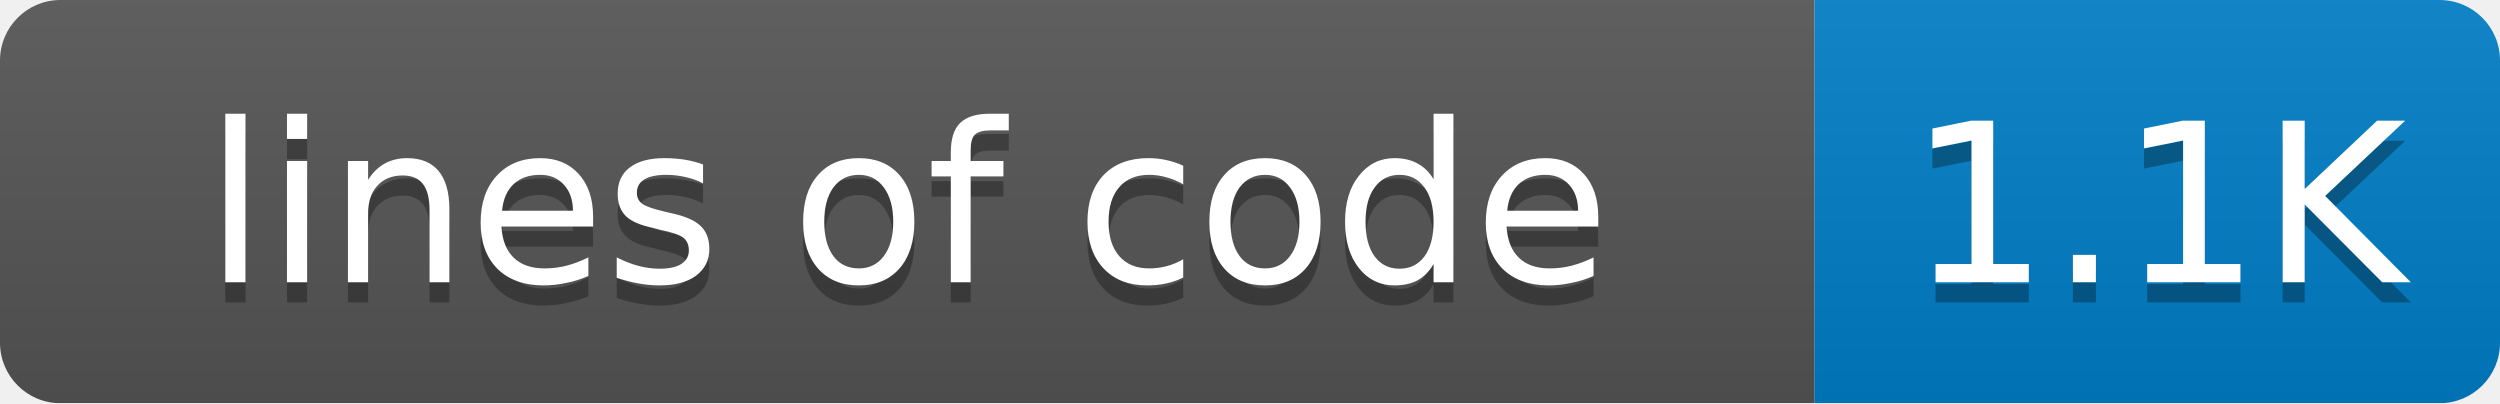
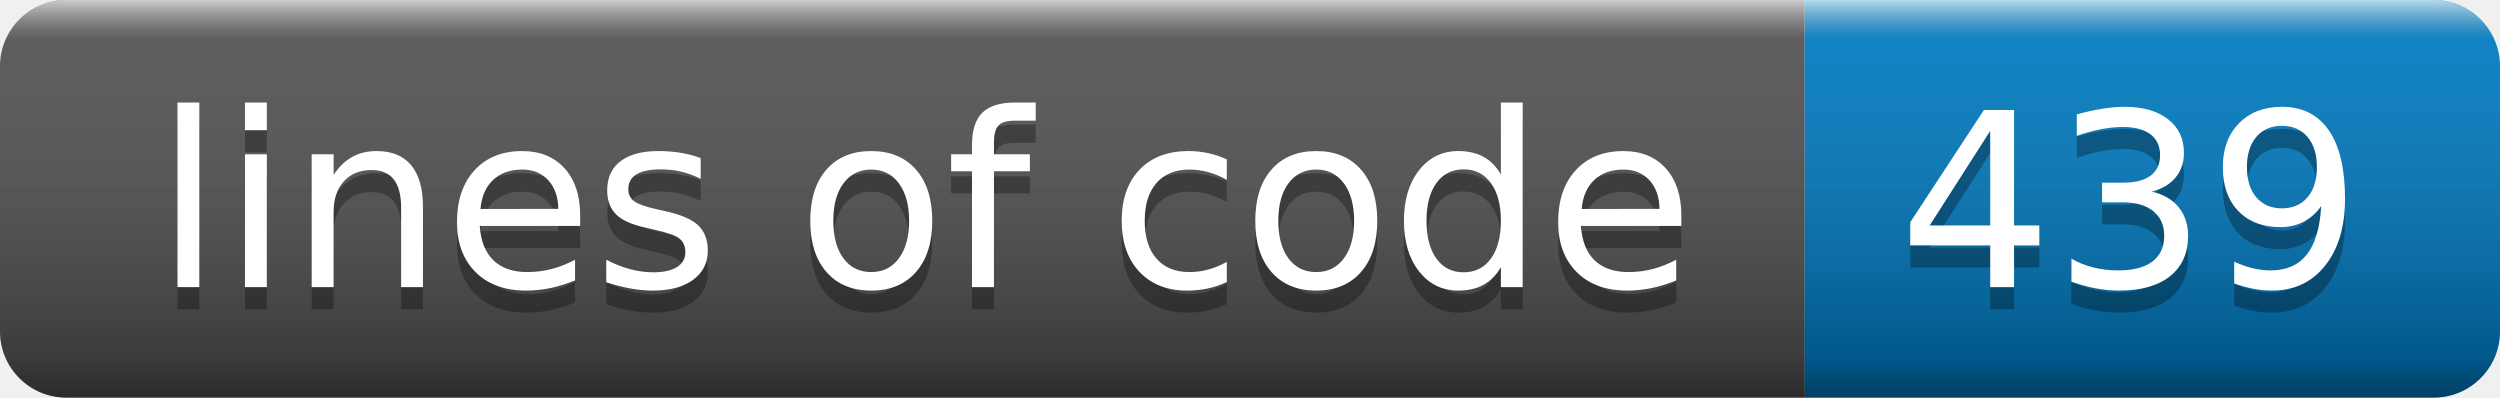
- <svg xmlns="http://www.w3.org/2000/svg" width="124" height="20">
-   <linearGradient id="smooth" x2="0" y2="100%">
-     <stop offset="0" stop-color="#bbb" stop-opacity=".1" />
-     <stop offset="1" stop-opacity=".1" />
+ <svg xmlns="http://www.w3.org/2000/svg" width="113.185" height="18" role="img" aria-label="style: plastic">
+   <linearGradient id="smoothZOXxTJ6" x2="0" y2="100%">
+     <stop offset="0" stop-color="#fff" stop-opacity=".7" />
+     <stop offset=".1" stop-color="#aaa" stop-opacity=".1" />
+     <stop offset=".9" stop-color="#000" stop-opacity=".3" />
+     <stop offset="1" stop-color="#000" stop-opacity=".5" />
  </linearGradient>
-   <mask id="round">
-     <rect width="124" height="20" rx="3" fill="#fff" />
-   </mask>
-   <g mask="url(#round)">
-     <rect width="90" height="20" fill="#555" />
-     <rect x="90" width="34" height="20" fill="#007ec6" />
-     <rect width="124" height="20" fill="url(#smooth)" />
+   <clipPath id="roundZOXxTJ6">
+     <rect width="113.185" height="18" rx="3" fill="#fff" />
+   </clipPath>
+   <g clip-path="url(#roundZOXxTJ6)">
+     <rect width="81.705" height="18" fill="rgb(85, 85, 85)">          </rect>
+     <rect x="81.705" width="31.48" height="18" fill="rgb(0, 126, 198)">          </rect>
+     <rect width="113.185" height="18" fill="url(#smoothZOXxTJ6)" />
  </g>
-   <g fill="#fff" text-anchor="middle" font-family="DejaVu Sans,Verdana,Geneva,sans-serif" font-size="11">
-     <text x="45" y="15" fill="#010101" fill-opacity=".3">lines of code</text>
-     <text x="45" y="14">lines of code</text>
-     <text x="107" y="15" fill="#010101" fill-opacity=".3">1.1K</text>
-     <text x="107" y="14">1.1K</text>
+   <g fill="#fff" text-anchor="middle" font-family="Verdana,Geneva,DejaVu Sans,sans-serif" text-rendering="geometricPrecision" font-size="110">
+     <text aria-hidden="true" x="418.524" y="140" fill="#010101" fill-opacity=".3" transform="scale(0.1)" textLength="717.048" lengthAdjust="spacing">lines of code</text>
+     <text x="418.524" y="130" transform="scale(0.1)" textLength="717.048" lengthAdjust="spacing">lines of code</text>
+     <text aria-hidden="true" x="964.447" y="140" fill="#010101" fill-opacity=".3" transform="scale(0.1)" textLength="214.799" lengthAdjust="spacing">439</text>
+     <text x="964.447" y="130" transform="scale(0.1)" textLength="214.799" lengthAdjust="spacing">439</text>
  </g>
</svg>
